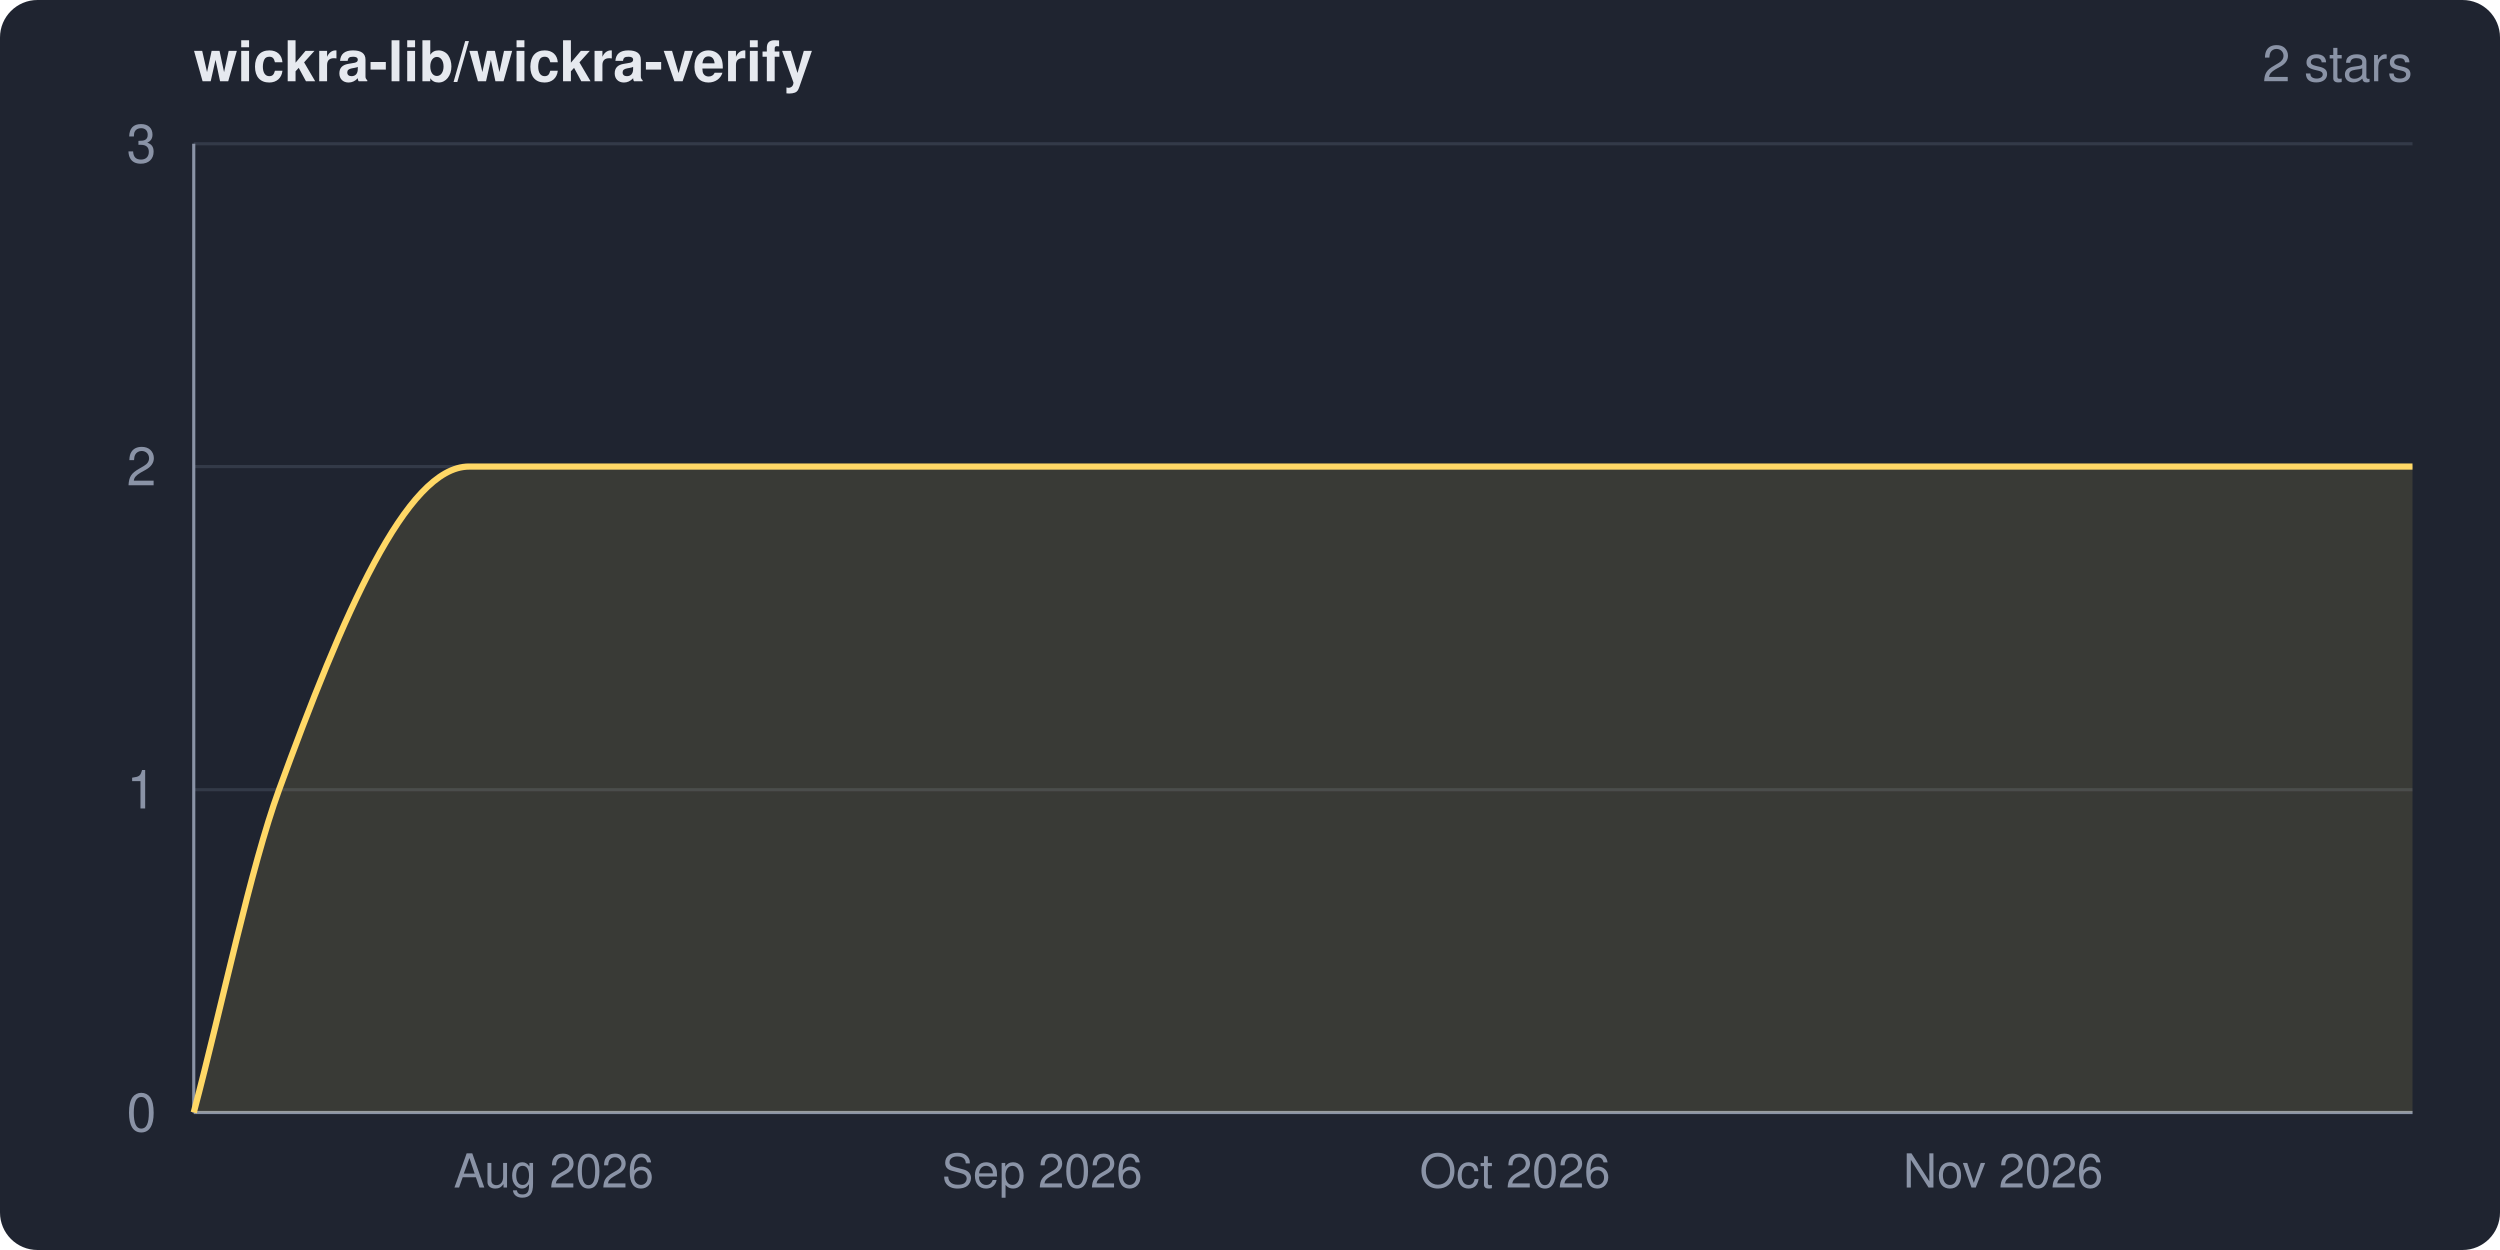
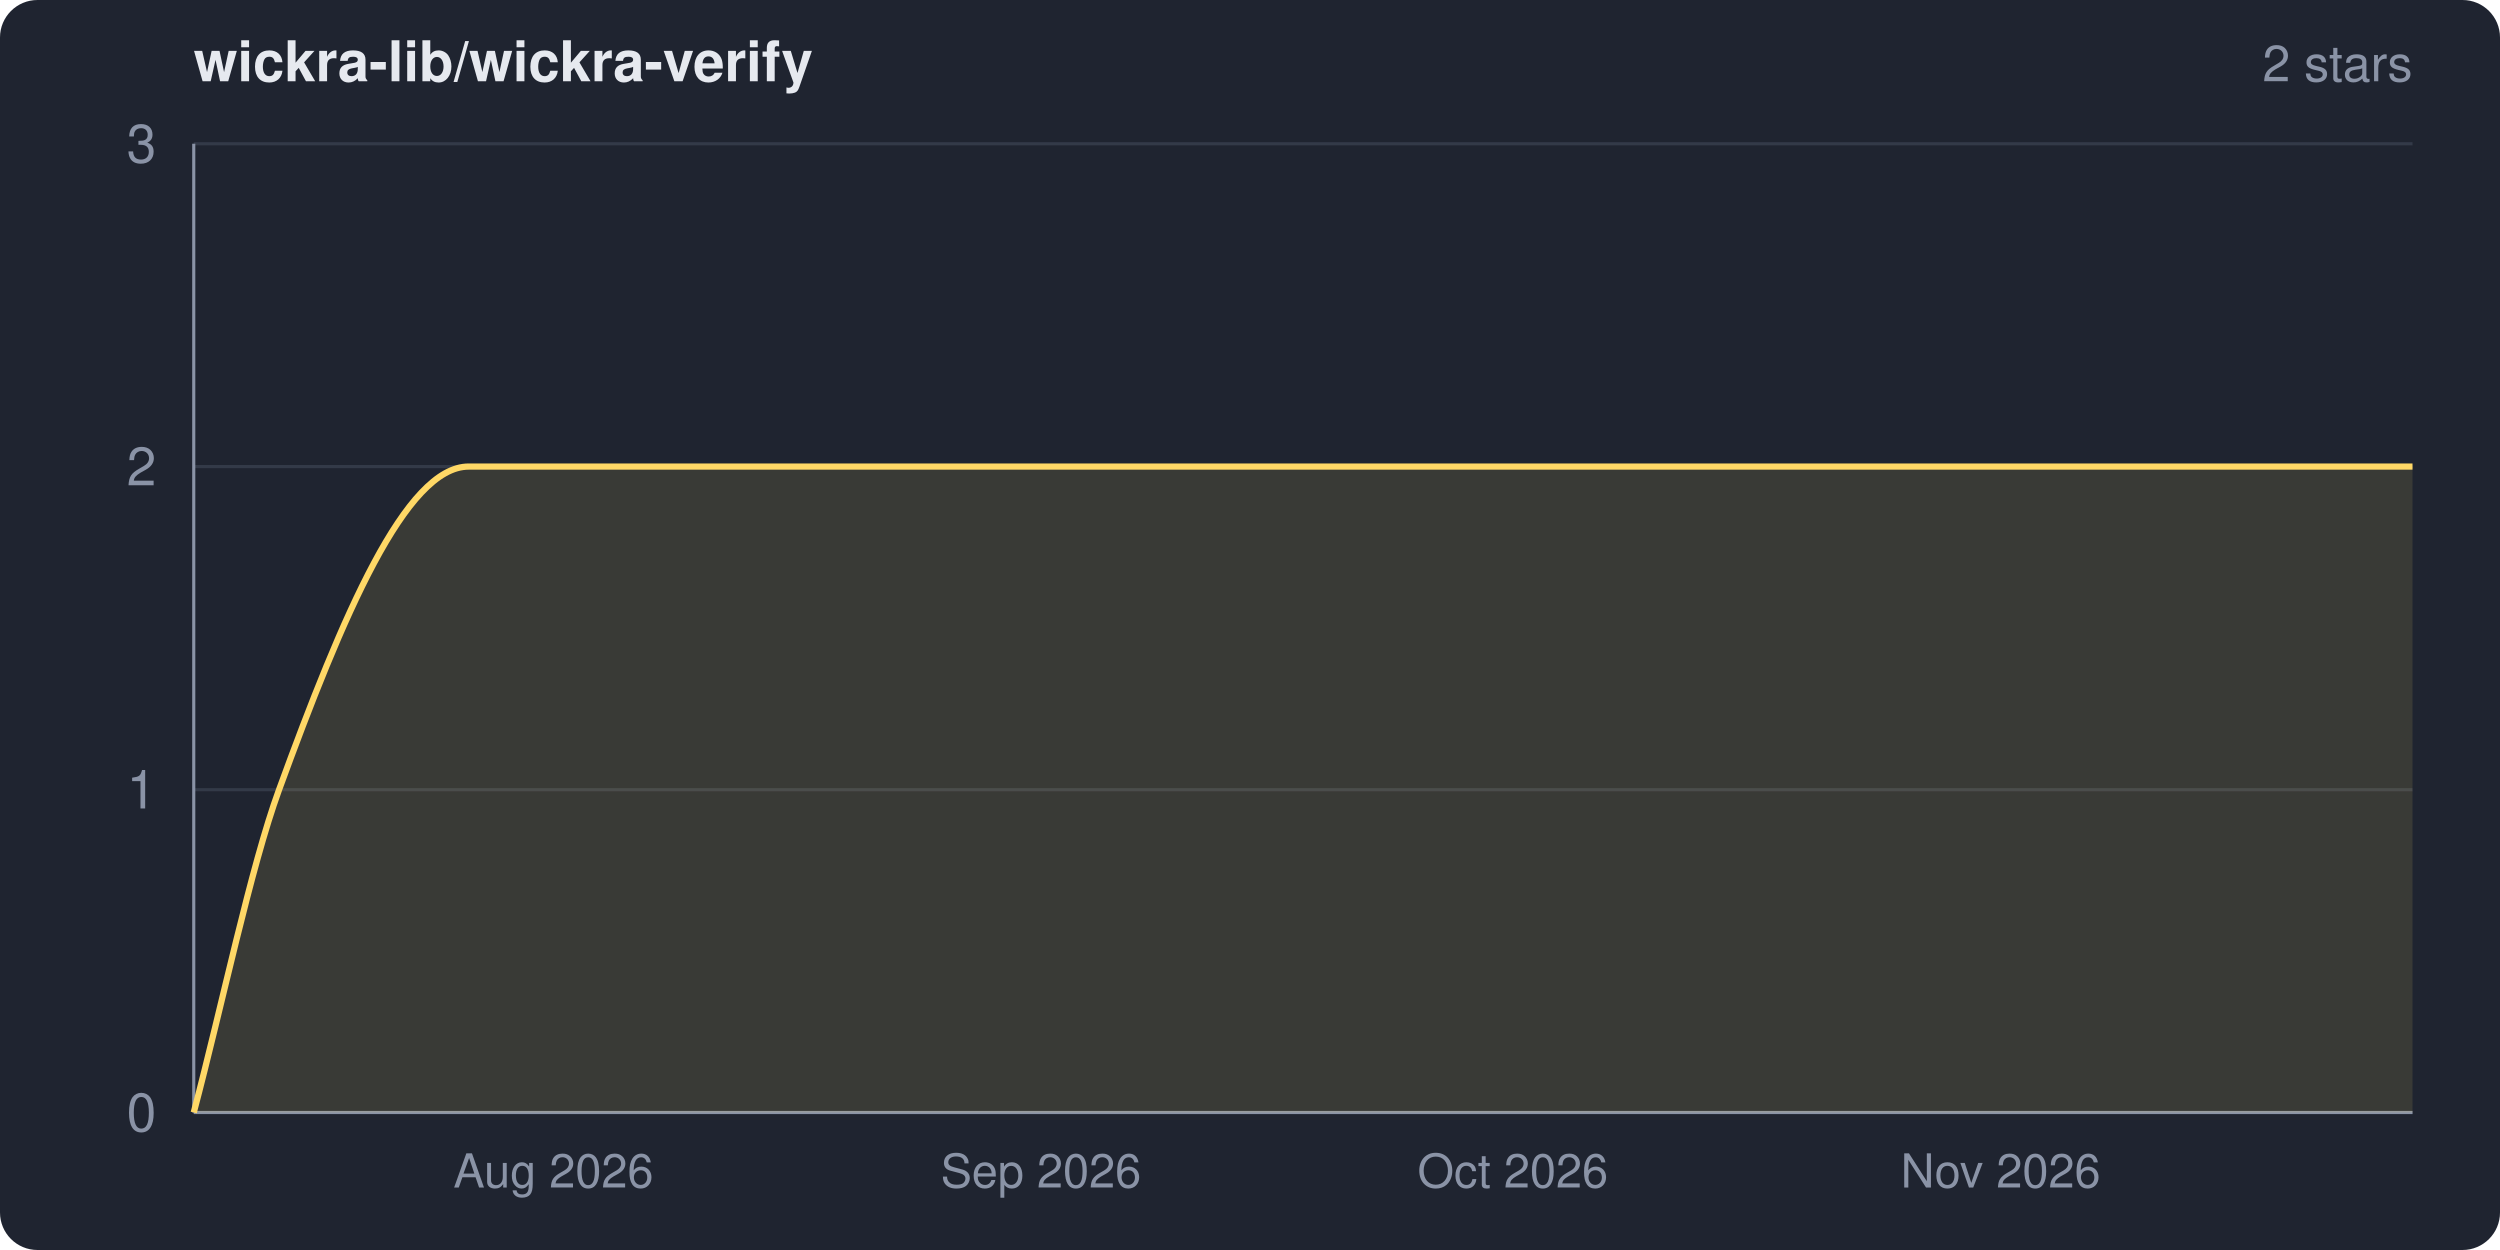
<svg xmlns="http://www.w3.org/2000/svg" width="800" height="400" viewBox="0 0 800 400" role="img" aria-label="wickra-lib/wickra-verify star history">
  <clipPath id="frame">
    <rect width="800" height="400" rx="12" ry="12" />
  </clipPath>
  <g clip-path="url(#frame)">
    <rect width="800" height="400" fill="#1f2430" />
    <text x="62" y="26" fill="#e6e9ef" font-family="system-ui,-apple-system,Segoe UI,Helvetica,Arial,sans-serif" font-size="18" font-weight="600">wickra-lib/wickra-verify</text>
    <text x="772" y="26" fill="#8a93a6" font-family="system-ui,-apple-system,Segoe UI,Helvetica,Arial,sans-serif" font-size="16" text-anchor="end">2 stars</text>
    <g font-family="system-ui,-apple-system,Segoe UI,Helvetica,Arial,sans-serif">
      <line x1="62" y1="356.0" x2="772" y2="356.0" stroke="#333a48" stroke-width="1" />
      <line x1="62" y1="252.7" x2="772" y2="252.7" stroke="#333a48" stroke-width="1" />
      <line x1="62" y1="149.3" x2="772" y2="149.3" stroke="#333a48" stroke-width="1" />
      <line x1="62" y1="46.0" x2="772" y2="46.0" stroke="#333a48" stroke-width="1" />
      <line x1="62" y1="46" x2="62" y2="356" stroke="#8a93a6" stroke-width="1" />
      <line x1="62" y1="356" x2="772" y2="356" stroke="#8a93a6" stroke-width="1" />
-       <path d="M 62.0 356.0 C 71.1 321.6, 80.2 277.6, 89.3 252.7 C 109.6 197.1, 129.9 149.3, 150.1 149.3 C 357.4 149.3, 564.7 149.3, 772.0 149.3 L 772.0 356.0 L 62.0 356.0 Z" fill="#ffd866" fill-opacity="0.12" />
-       <path d="M 62.0 356.0 C 71.1 321.6, 80.2 277.6, 89.3 252.7 C 109.6 197.1, 129.9 149.3, 150.1 149.3 C 357.4 149.3, 564.7 149.3, 772.0 149.3" fill="none" stroke="#ffd866" stroke-width="2" stroke-linejoin="round" />
+       <path d="M 62.0 356.0 C 71.1 321.6, 80.2 277.6, 89.3 252.7 C 109.6 197.1, 129.8 149.3, 150.0 149.3 C 357.4 149.3, 564.7 149.3, 772.0 149.3 L 772.0 356.0 L 62.0 356.0 Z" fill="#ffd866" fill-opacity="0.12" />
+       <path d="M 62.0 356.0 C 71.1 321.6, 80.2 277.6, 89.3 252.7 C 109.6 197.1, 129.8 149.3, 150.0 149.3 C 357.4 149.3, 564.7 149.3, 772.0 149.3" fill="none" stroke="#ffd866" stroke-width="2" stroke-linejoin="round" />
      <text x="50" y="362.0" fill="#8a93a6" font-size="17" text-anchor="end">0</text>
      <text x="50" y="258.7" fill="#8a93a6" font-size="17" text-anchor="end">1</text>
      <text x="50" y="155.3" fill="#8a93a6" font-size="17" text-anchor="end">2</text>
      <text x="50" y="52.0" fill="#8a93a6" font-size="17" text-anchor="end">3</text>
-       <text x="177.2" y="380" fill="#8a93a6" font-size="15" text-anchor="middle">Aug 2026</text>
-       <text x="333.5" y="380" fill="#8a93a6" font-size="15" text-anchor="middle">Sep 2026</text>
-       <text x="484.8" y="380" fill="#8a93a6" font-size="15" text-anchor="middle">Oct 2026</text>
-       <text x="641.0" y="380" fill="#8a93a6" font-size="15" text-anchor="middle">Nov 2026</text>
+       <text x="177.1" y="380" fill="#8a93a6" font-size="15" text-anchor="middle">Aug 2026</text>
+       <text x="333.1" y="380" fill="#8a93a6" font-size="15" text-anchor="middle">Sep 2026</text>
+       <text x="484.1" y="380" fill="#8a93a6" font-size="15" text-anchor="middle">Oct 2026</text>
+       <text x="640.2" y="380" fill="#8a93a6" font-size="15" text-anchor="middle">Nov 2026</text>
    </g>
  </g>
</svg>
